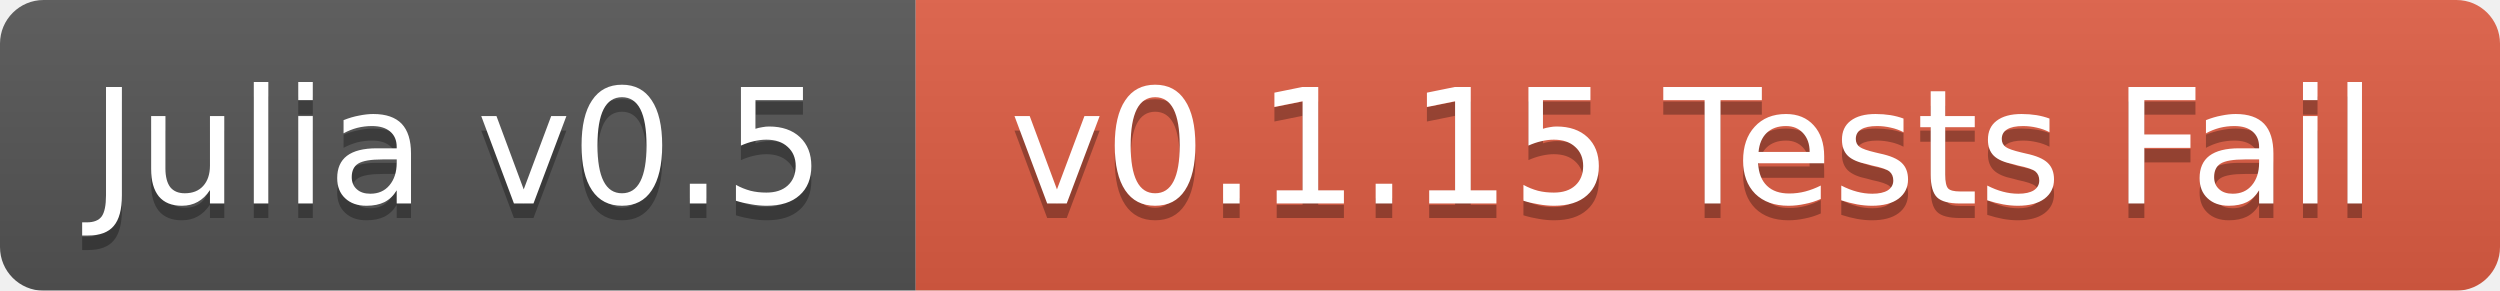
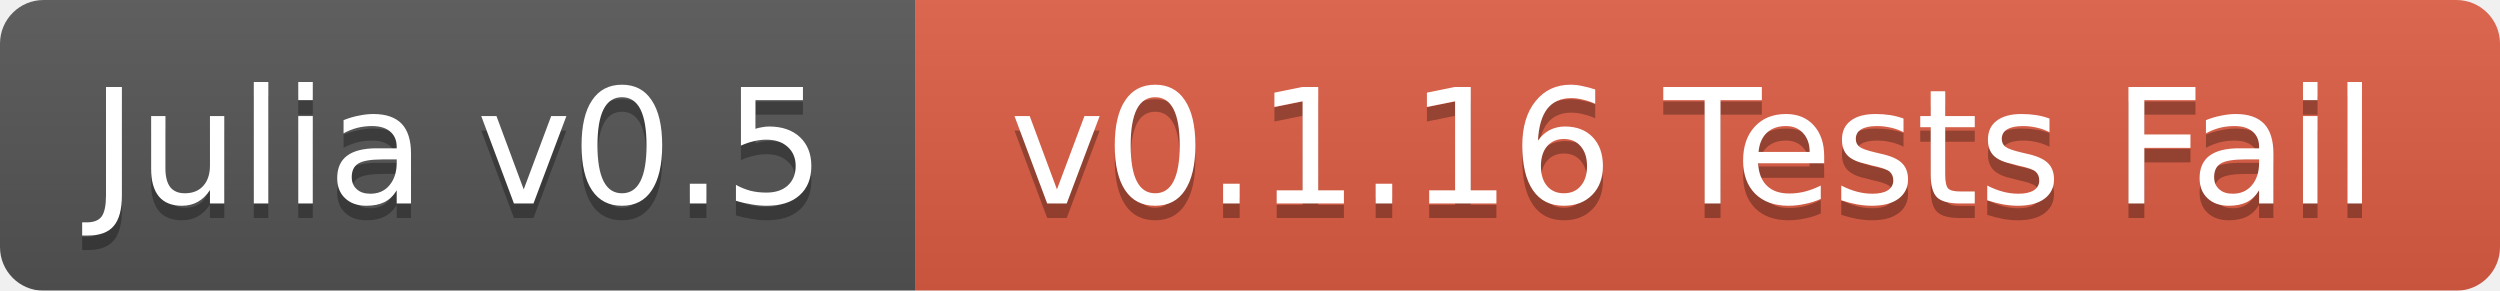
<svg xmlns="http://www.w3.org/2000/svg" width="172" height="20">
  <linearGradient id="b" x2="0" y2="100%">
    <stop offset="0" stop-color="#bbb" stop-opacity=".1" />
    <stop offset="1" stop-opacity=".1" />
  </linearGradient>
  <mask id="a">
    <rect width="172" height="20" rx="3" fill="#fff" />
  </mask>
  <g mask="url(#a)">
    <path fill="#555" d="M0 0h63v20H0z" />
    <path fill="#e05d44" d="M63 0h109v20H63z" />
    <path fill="url(#b)" d="M0 0h172v20H0z" />
  </g>
  <g fill="#fff" text-anchor="middle" font-family="DejaVu Sans,Verdana,Geneva,sans-serif" font-size="11">
    <text x="31.5" y="15" fill="#010101" fill-opacity=".3">Julia v0.5</text>
    <text x="31.5" y="14">Julia v0.5</text>
-     <text x="116.5" y="15" fill="#010101" fill-opacity=".3">v0.1.15 Tests Fail</text>
-     <text x="116.5" y="14">v0.1.15 Tests Fail</text>
+     <text x="116.5" y="15" fill="#010101" fill-opacity=".3">v0.1.16 Tests Fail</text>
+     <text x="116.5" y="14">v0.1.16 Tests Fail</text>
  </g>
</svg>
